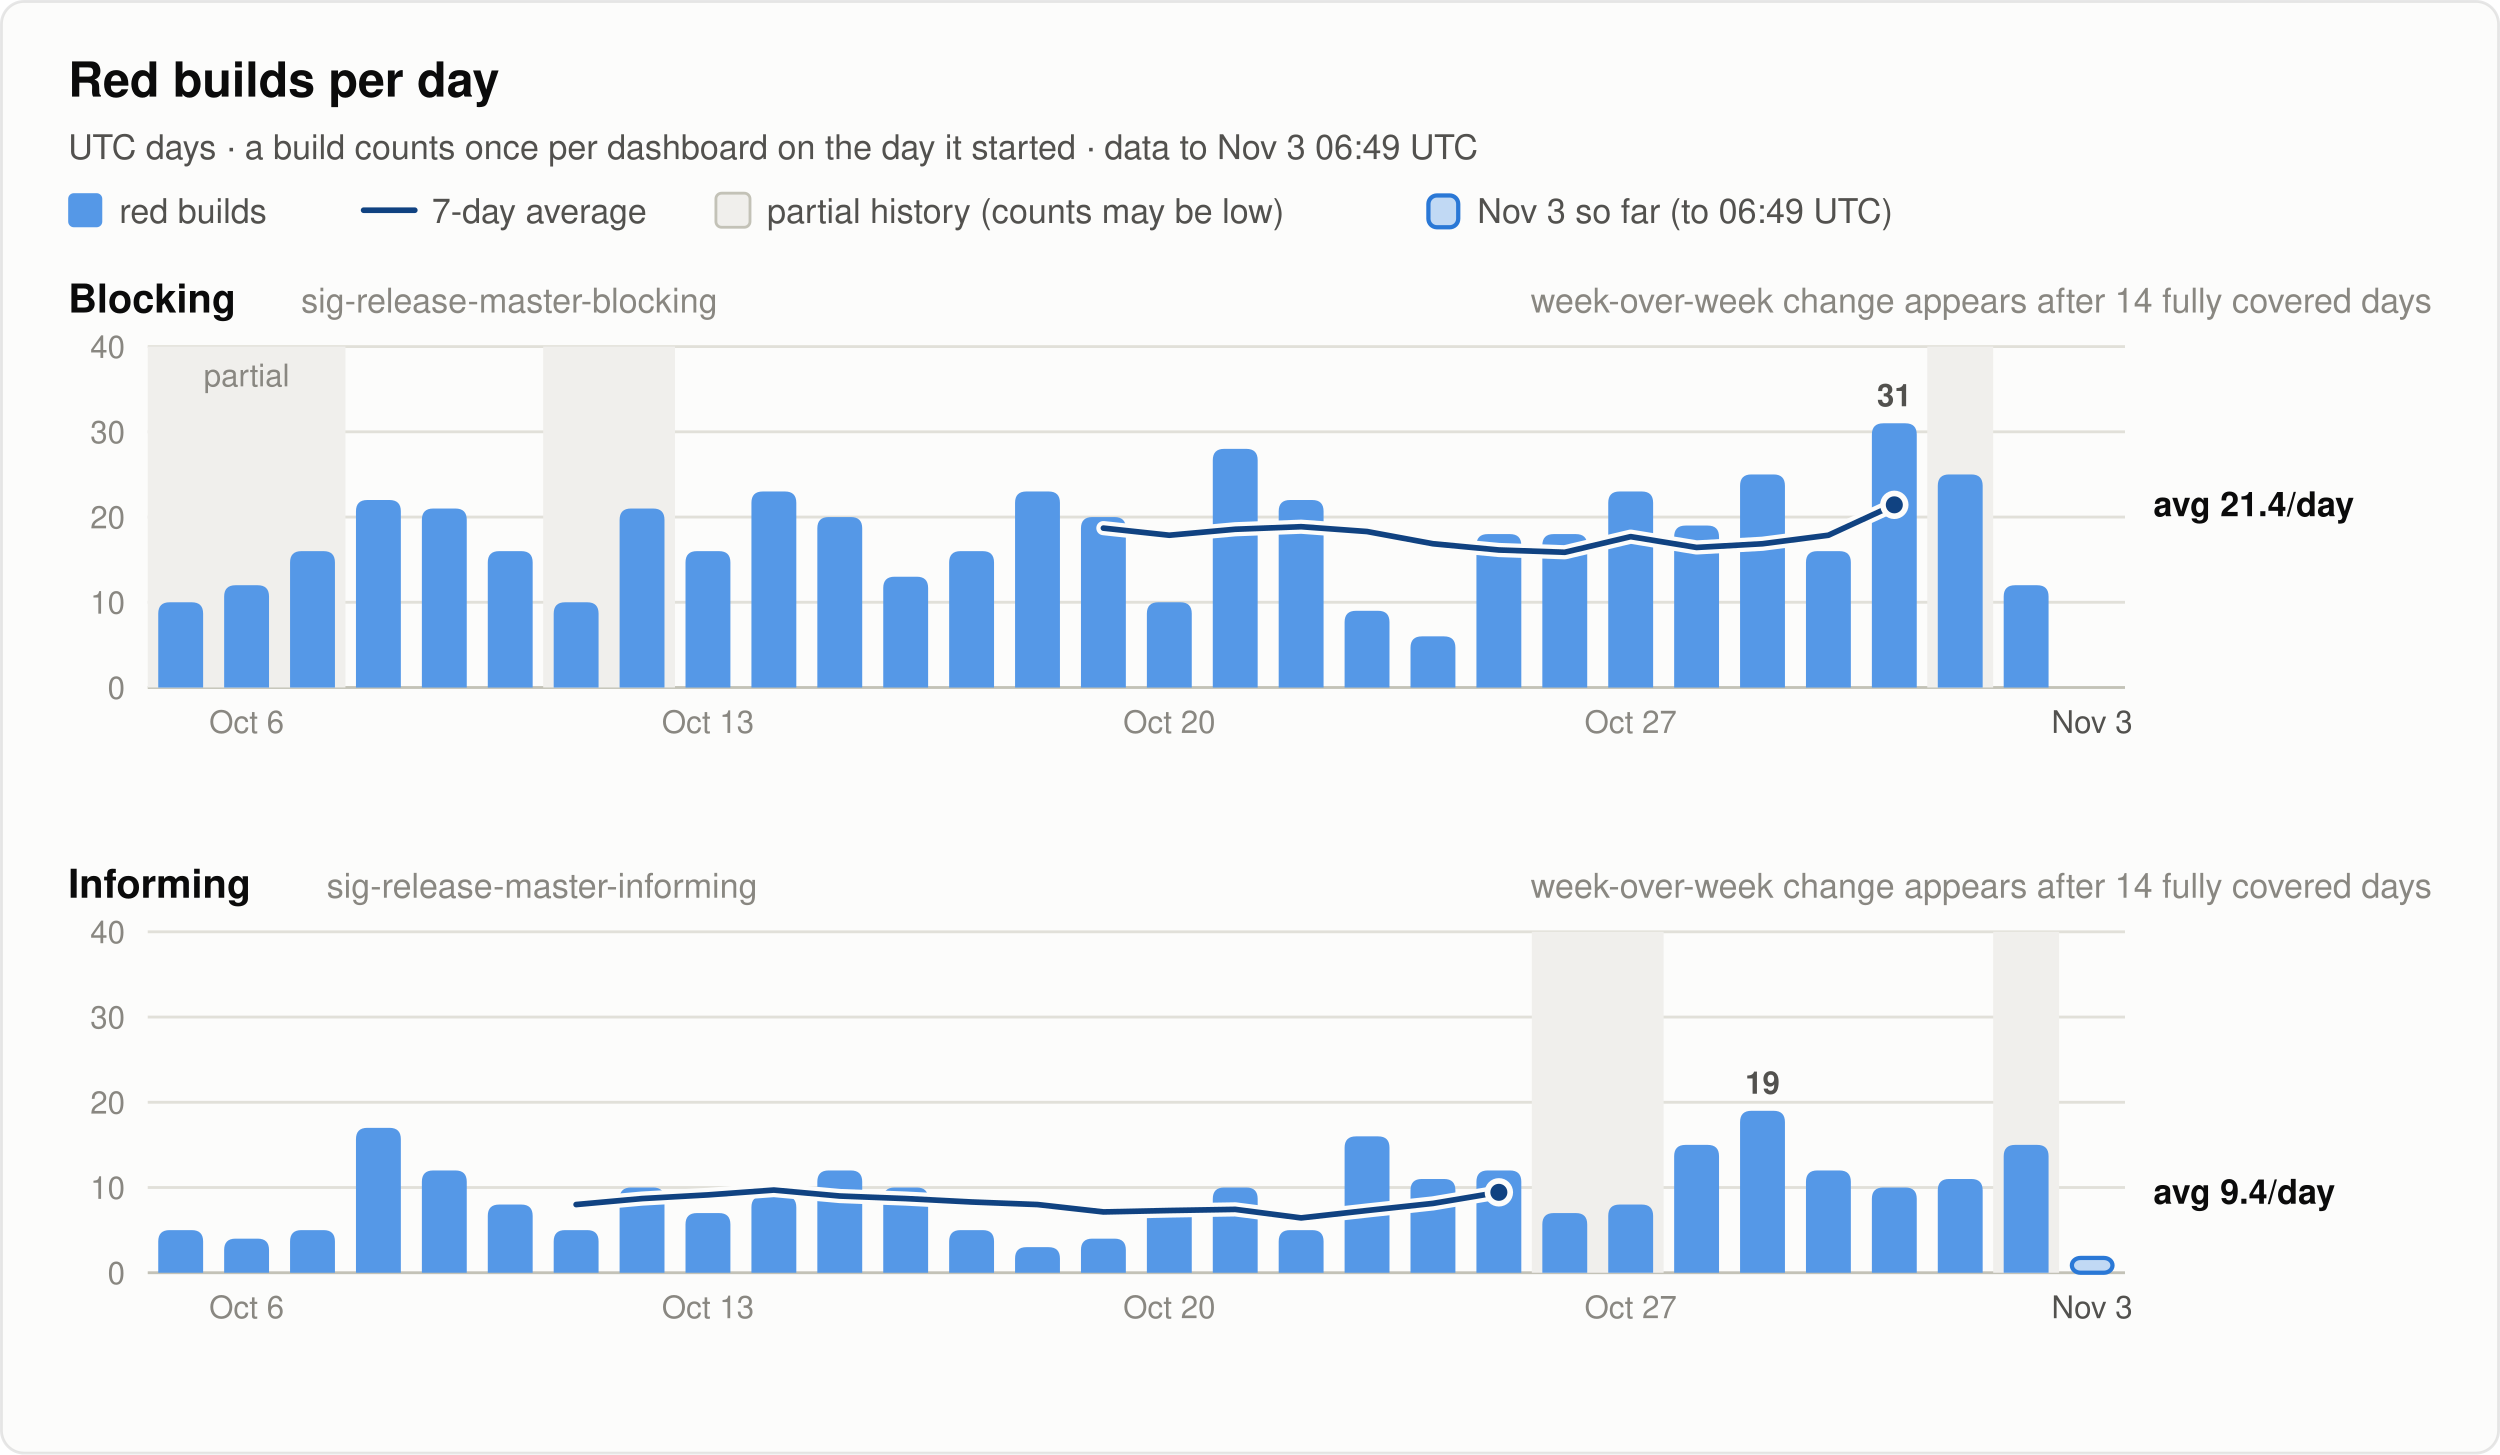
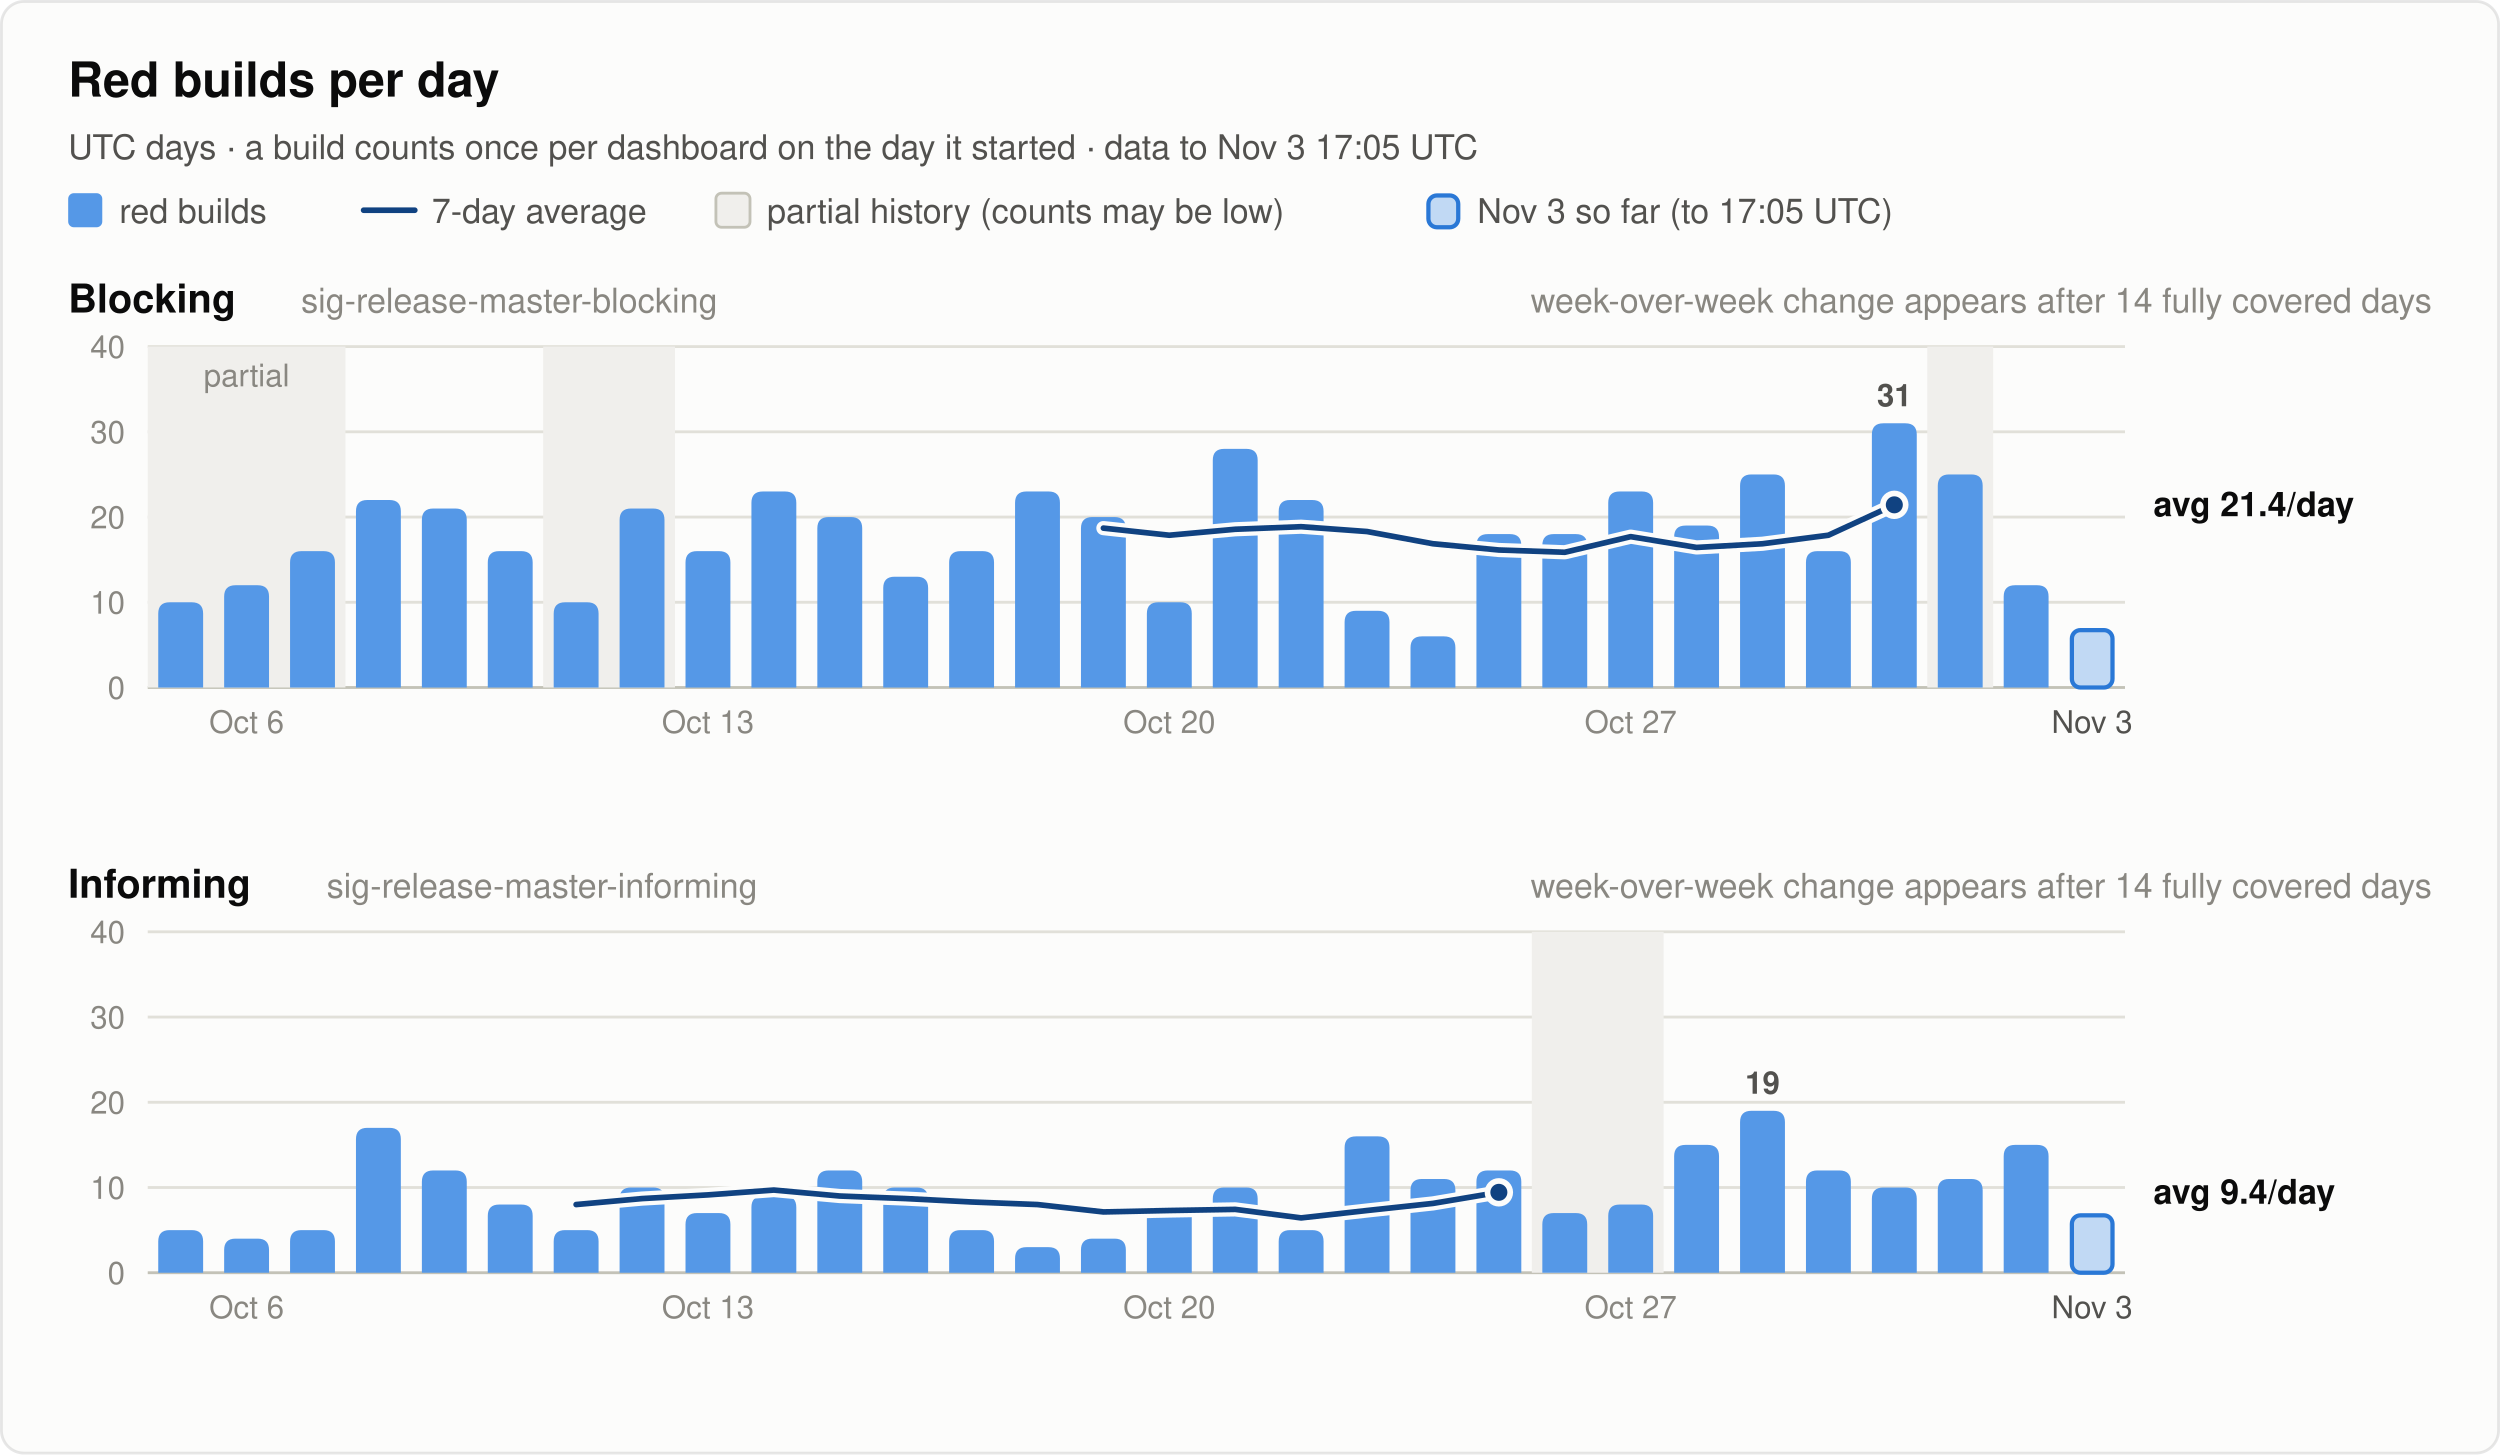
<svg xmlns="http://www.w3.org/2000/svg" width="880" height="512" viewBox="0 0 880 512" font-family="system-ui, -apple-system, 'Segoe UI', Helvetica, Arial, sans-serif" role="img">
  <rect x="0.5" y="0.5" width="879" height="511" rx="8" fill="#fcfcfb" stroke="rgba(11,11,11,0.10)" />
  <text x="24.0" y="34.0" font-size="17" font-weight="600" fill="#0b0b0b" text-anchor="start">Red builds per day</text>
-   <text x="24.0" y="56.0" font-size="12" font-weight="400" fill="#52514e" text-anchor="start">UTC days · a build counts once per dashboard on the day it started · data to Nov 3 06:49 UTC</text>
+   <text x="24.0" y="56.0" font-size="12" font-weight="400" fill="#52514e" text-anchor="start">UTC days · a build counts once per dashboard on the day it started · data to Nov 3 17:05 UTC</text>
  <rect x="24" y="68" width="12" height="12" rx="2" fill="#5598e7" />
  <text x="42.0" y="78.5" font-size="12" font-weight="400" fill="#52514e" text-anchor="start">red builds</text>
  <line x1="128" y1="74" x2="146" y2="74" stroke="#104281" stroke-width="2" stroke-linecap="round" />
  <text x="152.0" y="78.5" font-size="12" font-weight="400" fill="#52514e" text-anchor="start">7-day average</text>
  <rect x="252" y="68" width="12" height="12" rx="2" fill="#f0efec" stroke="#c3c2b7" />
  <text x="270.0" y="78.5" font-size="12" font-weight="400" fill="#52514e" text-anchor="start">partial history (counts may be low)</text>
  <rect x="502.8" y="68.8" width="10.5" height="11.2" rx="3" fill="#5598e7" fill-opacity="0.35" stroke="#2a78d6" stroke-width="1.5" />
-   <text x="520.0" y="78.5" font-size="12" font-weight="400" fill="#52514e" text-anchor="start">Nov 3 so far (to 06:49 UTC)</text>
+   <text x="520.0" y="78.5" font-size="12" font-weight="400" fill="#52514e" text-anchor="start">Nov 3 so far (to 17:05 UTC)</text>
  <text x="24.0" y="110.0" font-size="14" font-weight="600" fill="#0b0b0b" text-anchor="start">Blocking</text>
  <text x="106.0" y="110.0" font-size="12" font-weight="400" fill="#898781" text-anchor="start">sig-release-master-blocking</text>
  <text x="856.0" y="110.0" font-size="12" font-weight="400" fill="#898781" text-anchor="end">week-over-week change appears after 14 fully covered days</text>
  <line x1="52" y1="242.0" x2="748" y2="242.0" stroke="#c3c2b7" stroke-width="1" />
  <text x="44.0" y="246.0" font-size="11" font-weight="400" fill="#898781" text-anchor="end" font-variant-numeric="tabular-nums">0</text>
  <line x1="52" y1="212.0" x2="748" y2="212.0" stroke="#e1e0d9" stroke-width="1" />
  <text x="44.0" y="216.0" font-size="11" font-weight="400" fill="#898781" text-anchor="end" font-variant-numeric="tabular-nums">10</text>
  <line x1="52" y1="182.0" x2="748" y2="182.0" stroke="#e1e0d9" stroke-width="1" />
  <text x="44.0" y="186.0" font-size="11" font-weight="400" fill="#898781" text-anchor="end" font-variant-numeric="tabular-nums">20</text>
  <line x1="52" y1="152.0" x2="748" y2="152.0" stroke="#e1e0d9" stroke-width="1" />
  <text x="44.0" y="156.0" font-size="11" font-weight="400" fill="#898781" text-anchor="end" font-variant-numeric="tabular-nums">30</text>
  <line x1="52" y1="122.0" x2="748" y2="122.0" stroke="#e1e0d9" stroke-width="1" />
  <text x="44.0" y="126.0" font-size="11" font-weight="400" fill="#898781" text-anchor="end" font-variant-numeric="tabular-nums">40</text>
  <rect x="52.0" y="122.0" width="69.6" height="120.0" fill="#f0efec" />
  <text x="86.8" y="136.0" font-size="11" font-weight="400" fill="#898781" text-anchor="middle">partial</text>
  <rect x="191.2" y="122.0" width="46.4" height="120.0" fill="#f0efec" />
  <rect x="678.4" y="122.0" width="23.2" height="120.0" fill="#f0efec" />
  <path d="M55.7,242.0 V216.0 Q55.7,212.0 59.7,212.0 H67.5 Q71.5,212.0 71.5,216.0 V242.0 Z" fill="#5598e7" />
  <path d="M78.9,242.0 V210.0 Q78.9,206.0 82.9,206.0 H90.7 Q94.7,206.0 94.7,210.0 V242.0 Z" fill="#5598e7" />
  <path d="M102.1,242.0 V198.0 Q102.1,194.0 106.1,194.0 H113.9 Q117.9,194.0 117.9,198.0 V242.0 Z" fill="#5598e7" />
  <path d="M125.3,242.0 V180.0 Q125.3,176.0 129.3,176.0 H137.1 Q141.1,176.0 141.1,180.0 V242.0 Z" fill="#5598e7" />
  <path d="M148.5,242.0 V183.0 Q148.5,179.0 152.5,179.0 H160.3 Q164.3,179.0 164.3,183.0 V242.0 Z" fill="#5598e7" />
  <path d="M171.7,242.0 V198.0 Q171.7,194.0 175.7,194.0 H183.5 Q187.5,194.0 187.5,198.0 V242.0 Z" fill="#5598e7" />
  <path d="M194.9,242.0 V216.0 Q194.9,212.0 198.9,212.0 H206.7 Q210.7,212.0 210.7,216.0 V242.0 Z" fill="#5598e7" />
  <path d="M218.1,242.0 V183.0 Q218.1,179.0 222.1,179.0 H229.9 Q233.9,179.0 233.9,183.0 V242.0 Z" fill="#5598e7" />
  <path d="M241.3,242.0 V198.0 Q241.3,194.0 245.3,194.0 H253.1 Q257.1,194.0 257.1,198.0 V242.0 Z" fill="#5598e7" />
  <path d="M264.5,242.0 V177.0 Q264.5,173.0 268.5,173.0 H276.3 Q280.3,173.0 280.3,177.0 V242.0 Z" fill="#5598e7" />
  <path d="M287.7,242.0 V186.0 Q287.7,182.0 291.7,182.0 H299.5 Q303.5,182.0 303.5,186.0 V242.0 Z" fill="#5598e7" />
  <path d="M310.9,242.0 V207.0 Q310.9,203.0 314.9,203.0 H322.7 Q326.7,203.0 326.7,207.0 V242.0 Z" fill="#5598e7" />
  <path d="M334.1,242.0 V198.0 Q334.1,194.0 338.1,194.0 H345.9 Q349.9,194.0 349.9,198.0 V242.0 Z" fill="#5598e7" />
  <path d="M357.3,242.0 V177.0 Q357.3,173.0 361.3,173.0 H369.1 Q373.1,173.0 373.1,177.0 V242.0 Z" fill="#5598e7" />
  <path d="M380.5,242.0 V186.0 Q380.5,182.0 384.5,182.0 H392.3 Q396.3,182.0 396.3,186.0 V242.0 Z" fill="#5598e7" />
  <path d="M403.7,242.0 V216.0 Q403.7,212.0 407.7,212.0 H415.5 Q419.5,212.0 419.5,216.0 V242.0 Z" fill="#5598e7" />
  <path d="M426.9,242.0 V162.0 Q426.9,158.0 430.9,158.0 H438.7 Q442.7,158.0 442.7,162.0 V242.0 Z" fill="#5598e7" />
  <path d="M450.1,242.0 V180.0 Q450.1,176.0 454.1,176.0 H461.9 Q465.9,176.0 465.9,180.0 V242.0 Z" fill="#5598e7" />
  <path d="M473.3,242.0 V219.0 Q473.3,215.0 477.3,215.0 H485.1 Q489.1,215.0 489.1,219.0 V242.0 Z" fill="#5598e7" />
  <path d="M496.5,242.0 V228.0 Q496.5,224.0 500.5,224.0 H508.3 Q512.3,224.0 512.3,228.0 V242.0 Z" fill="#5598e7" />
  <path d="M519.7,242.0 V192.0 Q519.7,188.0 523.7,188.0 H531.5 Q535.5,188.0 535.5,192.0 V242.0 Z" fill="#5598e7" />
  <path d="M542.9,242.0 V192.0 Q542.9,188.0 546.9,188.0 H554.7 Q558.7,188.0 558.7,192.0 V242.0 Z" fill="#5598e7" />
  <path d="M566.1,242.0 V177.0 Q566.1,173.0 570.1,173.0 H577.9 Q581.9,173.0 581.9,177.0 V242.0 Z" fill="#5598e7" />
  <path d="M589.3,242.0 V189.0 Q589.3,185.0 593.3,185.0 H601.1 Q605.1,185.0 605.1,189.0 V242.0 Z" fill="#5598e7" />
  <path d="M612.5,242.0 V171.0 Q612.5,167.0 616.5,167.0 H624.3 Q628.3,167.0 628.3,171.0 V242.0 Z" fill="#5598e7" />
  <path d="M635.7,242.0 V198.0 Q635.7,194.0 639.7,194.0 H647.5 Q651.5,194.0 651.5,198.0 V242.0 Z" fill="#5598e7" />
  <path d="M658.9,242.0 V153.0 Q658.9,149.0 662.9,149.0 H670.7 Q674.7,149.0 674.7,153.0 V242.0 Z" fill="#5598e7" />
  <text x="666.8" y="143.0" font-size="11" font-weight="600" fill="#52514e" text-anchor="middle">31</text>
  <path d="M682.1,242.0 V171.0 Q682.1,167.0 686.1,167.0 H693.9 Q697.9,167.0 697.9,171.0 V242.0 Z" fill="#5598e7" />
  <path d="M705.3,242.0 V210.0 Q705.3,206.0 709.3,206.0 H717.1 Q721.1,206.0 721.1,210.0 V242.0 Z" fill="#5598e7" />
+   <rect x="729.3" y="221.8" width="14.3" height="20.2" rx="3" fill="#5598e7" fill-opacity="0.35" stroke="#2a78d6" stroke-width="1.5" />
  <polyline points="388.4,185.9 411.6,188.4 434.8,186.3 458.0,185.4 481.2,187.1 504.4,191.4 527.6,193.6 550.8,194.4 574.0,188.9 597.2,192.7 620.4,191.4 643.6,188.4 666.8,177.7" fill="none" stroke="#fcfcfb" stroke-width="5" stroke-linejoin="round" stroke-linecap="round" />
  <polyline points="388.4,185.9 411.6,188.4 434.8,186.3 458.0,185.4 481.2,187.1 504.4,191.4 527.6,193.6 550.8,194.4 574.0,188.9 597.2,192.7 620.4,191.4 643.6,188.4 666.8,177.7" fill="none" stroke="#104281" stroke-width="2" stroke-linejoin="round" stroke-linecap="round" />
  <circle cx="666.8" cy="177.7" r="4" fill="#104281" stroke="#fcfcfb" stroke-width="2" />
  <text x="758.0" y="181.7" font-size="12" font-weight="600" fill="#0b0b0b" text-anchor="start">avg 21.4/day</text>
  <text x="86.8" y="258.0" font-size="11" font-weight="400" fill="#898781" text-anchor="middle">Oct 6</text>
  <text x="249.2" y="258.0" font-size="11" font-weight="400" fill="#898781" text-anchor="middle">Oct 13</text>
  <text x="411.6" y="258.0" font-size="11" font-weight="400" fill="#898781" text-anchor="middle">Oct 20</text>
  <text x="574.0" y="258.0" font-size="11" font-weight="400" fill="#898781" text-anchor="middle">Oct 27</text>
  <text x="736.4" y="258.0" font-size="11" font-weight="400" fill="#52514e" text-anchor="middle">Nov 3</text>
  <text x="24.0" y="316.0" font-size="14" font-weight="600" fill="#0b0b0b" text-anchor="start">Informing</text>
  <text x="115.0" y="316.0" font-size="12" font-weight="400" fill="#898781" text-anchor="start">sig-release-master-informing</text>
  <text x="856.0" y="316.0" font-size="12" font-weight="400" fill="#898781" text-anchor="end">week-over-week change appears after 14 fully covered days</text>
  <line x1="52" y1="448.0" x2="748" y2="448.0" stroke="#c3c2b7" stroke-width="1" />
  <text x="44.0" y="452.0" font-size="11" font-weight="400" fill="#898781" text-anchor="end" font-variant-numeric="tabular-nums">0</text>
  <line x1="52" y1="418.0" x2="748" y2="418.0" stroke="#e1e0d9" stroke-width="1" />
  <text x="44.0" y="422.0" font-size="11" font-weight="400" fill="#898781" text-anchor="end" font-variant-numeric="tabular-nums">10</text>
  <line x1="52" y1="388.0" x2="748" y2="388.0" stroke="#e1e0d9" stroke-width="1" />
  <text x="44.0" y="392.0" font-size="11" font-weight="400" fill="#898781" text-anchor="end" font-variant-numeric="tabular-nums">20</text>
  <line x1="52" y1="358.0" x2="748" y2="358.0" stroke="#e1e0d9" stroke-width="1" />
  <text x="44.0" y="362.0" font-size="11" font-weight="400" fill="#898781" text-anchor="end" font-variant-numeric="tabular-nums">30</text>
  <line x1="52" y1="328.0" x2="748" y2="328.0" stroke="#e1e0d9" stroke-width="1" />
  <text x="44.0" y="332.0" font-size="11" font-weight="400" fill="#898781" text-anchor="end" font-variant-numeric="tabular-nums">40</text>
  <rect x="539.2" y="328.0" width="46.4" height="120.0" fill="#f0efec" />
-   <rect x="701.6" y="328.0" width="23.2" height="120.0" fill="#f0efec" />
  <path d="M55.7,448.0 V437.0 Q55.7,433.0 59.7,433.0 H67.5 Q71.5,433.0 71.5,437.0 V448.0 Z" fill="#5598e7" />
  <path d="M78.9,448.0 V440.0 Q78.9,436.0 82.9,436.0 H90.7 Q94.7,436.0 94.7,440.0 V448.0 Z" fill="#5598e7" />
  <path d="M102.1,448.0 V437.0 Q102.1,433.0 106.1,433.0 H113.9 Q117.9,433.0 117.9,437.0 V448.0 Z" fill="#5598e7" />
  <path d="M125.3,448.0 V401.0 Q125.3,397.0 129.3,397.0 H137.1 Q141.1,397.0 141.1,401.0 V448.0 Z" fill="#5598e7" />
  <path d="M148.5,448.0 V416.0 Q148.5,412.0 152.5,412.0 H160.3 Q164.3,412.0 164.3,416.0 V448.0 Z" fill="#5598e7" />
  <path d="M171.7,448.0 V428.0 Q171.7,424.0 175.7,424.0 H183.5 Q187.5,424.0 187.5,428.0 V448.0 Z" fill="#5598e7" />
  <path d="M194.9,448.0 V437.0 Q194.9,433.0 198.9,433.0 H206.7 Q210.7,433.0 210.7,437.0 V448.0 Z" fill="#5598e7" />
  <path d="M218.1,448.0 V422.0 Q218.1,418.0 222.1,418.0 H229.9 Q233.9,418.0 233.9,422.0 V448.0 Z" fill="#5598e7" />
  <path d="M241.3,448.0 V431.0 Q241.3,427.0 245.3,427.0 H253.1 Q257.1,427.0 257.1,431.0 V448.0 Z" fill="#5598e7" />
  <path d="M264.5,448.0 V425.0 Q264.5,421.0 268.5,421.0 H276.3 Q280.3,421.0 280.3,425.0 V448.0 Z" fill="#5598e7" />
  <path d="M287.7,448.0 V416.0 Q287.7,412.0 291.7,412.0 H299.5 Q303.5,412.0 303.5,416.0 V448.0 Z" fill="#5598e7" />
  <path d="M310.9,448.0 V422.0 Q310.9,418.0 314.9,418.0 H322.7 Q326.7,418.0 326.7,422.0 V448.0 Z" fill="#5598e7" />
  <path d="M334.1,448.0 V437.0 Q334.1,433.0 338.1,433.0 H345.9 Q349.9,433.0 349.9,437.0 V448.0 Z" fill="#5598e7" />
  <path d="M357.3,448.0 V443.0 Q357.3,439.0 361.3,439.0 H369.1 Q373.1,439.0 373.1,443.0 V448.0 Z" fill="#5598e7" />
  <path d="M380.5,448.0 V440.0 Q380.5,436.0 384.5,436.0 H392.3 Q396.3,436.0 396.3,440.0 V448.0 Z" fill="#5598e7" />
  <path d="M403.7,448.0 V428.0 Q403.7,424.0 407.7,424.0 H415.5 Q419.5,424.0 419.5,428.0 V448.0 Z" fill="#5598e7" />
  <path d="M426.9,448.0 V422.0 Q426.9,418.0 430.9,418.0 H438.7 Q442.7,418.0 442.7,422.0 V448.0 Z" fill="#5598e7" />
  <path d="M450.1,448.0 V437.0 Q450.1,433.0 454.1,433.0 H461.9 Q465.9,433.0 465.9,437.0 V448.0 Z" fill="#5598e7" />
  <path d="M473.3,448.0 V404.0 Q473.3,400.0 477.3,400.0 H485.1 Q489.1,400.0 489.1,404.0 V448.0 Z" fill="#5598e7" />
  <path d="M496.5,448.0 V419.0 Q496.5,415.0 500.5,415.0 H508.3 Q512.3,415.0 512.3,419.0 V448.0 Z" fill="#5598e7" />
  <path d="M519.7,448.0 V416.0 Q519.7,412.0 523.7,412.0 H531.5 Q535.5,412.0 535.5,416.0 V448.0 Z" fill="#5598e7" />
  <path d="M542.9,448.0 V431.0 Q542.9,427.0 546.9,427.0 H554.7 Q558.7,427.0 558.7,431.0 V448.0 Z" fill="#5598e7" />
  <path d="M566.1,448.0 V428.0 Q566.1,424.0 570.1,424.0 H577.9 Q581.9,424.0 581.9,428.0 V448.0 Z" fill="#5598e7" />
  <path d="M589.3,448.0 V407.0 Q589.3,403.0 593.3,403.0 H601.1 Q605.1,403.0 605.1,407.0 V448.0 Z" fill="#5598e7" />
  <path d="M612.5,448.0 V395.0 Q612.5,391.0 616.5,391.0 H624.3 Q628.3,391.0 628.3,395.0 V448.0 Z" fill="#5598e7" />
  <text x="620.4" y="385.0" font-size="11" font-weight="600" fill="#52514e" text-anchor="middle">19</text>
  <path d="M635.7,448.0 V416.0 Q635.7,412.0 639.7,412.0 H647.5 Q651.5,412.0 651.5,416.0 V448.0 Z" fill="#5598e7" />
  <path d="M658.9,448.0 V422.0 Q658.9,418.0 662.9,418.0 H670.7 Q674.7,418.0 674.7,422.0 V448.0 Z" fill="#5598e7" />
  <path d="M682.1,448.0 V419.0 Q682.1,415.0 686.1,415.0 H693.9 Q697.9,415.0 697.9,419.0 V448.0 Z" fill="#5598e7" />
  <path d="M705.3,448.0 V407.0 Q705.3,403.0 709.3,403.0 H717.1 Q721.1,403.0 721.1,407.0 V448.0 Z" fill="#5598e7" />
-   <rect x="729.3" y="442.8" width="14.3" height="5.2" rx="3" fill="#5598e7" fill-opacity="0.35" stroke="#2a78d6" stroke-width="1.5" />
+   <rect x="729.3" y="427.8" width="14.3" height="20.2" rx="3" fill="#5598e7" fill-opacity="0.35" stroke="#2a78d6" stroke-width="1.5" />
  <polyline points="202.8,424.0 226.0,421.9 249.2,420.6 272.4,418.9 295.6,421.0 318.8,421.9 342.0,423.1 365.2,424.0 388.4,426.6 411.6,426.1 434.8,425.7 458.0,428.7 481.2,426.1 504.4,423.6 527.6,419.7" fill="none" stroke="#fcfcfb" stroke-width="5" stroke-linejoin="round" stroke-linecap="round" />
  <polyline points="202.8,424.0 226.0,421.9 249.2,420.6 272.4,418.9 295.6,421.0 318.8,421.9 342.0,423.1 365.2,424.0 388.4,426.6 411.6,426.1 434.8,425.7 458.0,428.7 481.2,426.1 504.4,423.6 527.6,419.7" fill="none" stroke="#104281" stroke-width="2" stroke-linejoin="round" stroke-linecap="round" />
  <circle cx="527.6" cy="419.7" r="4" fill="#104281" stroke="#fcfcfb" stroke-width="2" />
  <text x="758.0" y="423.7" font-size="12" font-weight="600" fill="#0b0b0b" text-anchor="start">avg 9.4/day</text>
  <text x="86.8" y="464.0" font-size="11" font-weight="400" fill="#898781" text-anchor="middle">Oct 6</text>
  <text x="249.2" y="464.0" font-size="11" font-weight="400" fill="#898781" text-anchor="middle">Oct 13</text>
  <text x="411.6" y="464.0" font-size="11" font-weight="400" fill="#898781" text-anchor="middle">Oct 20</text>
  <text x="574.0" y="464.0" font-size="11" font-weight="400" fill="#898781" text-anchor="middle">Oct 27</text>
  <text x="736.4" y="464.0" font-size="11" font-weight="400" fill="#52514e" text-anchor="middle">Nov 3</text>
</svg>
